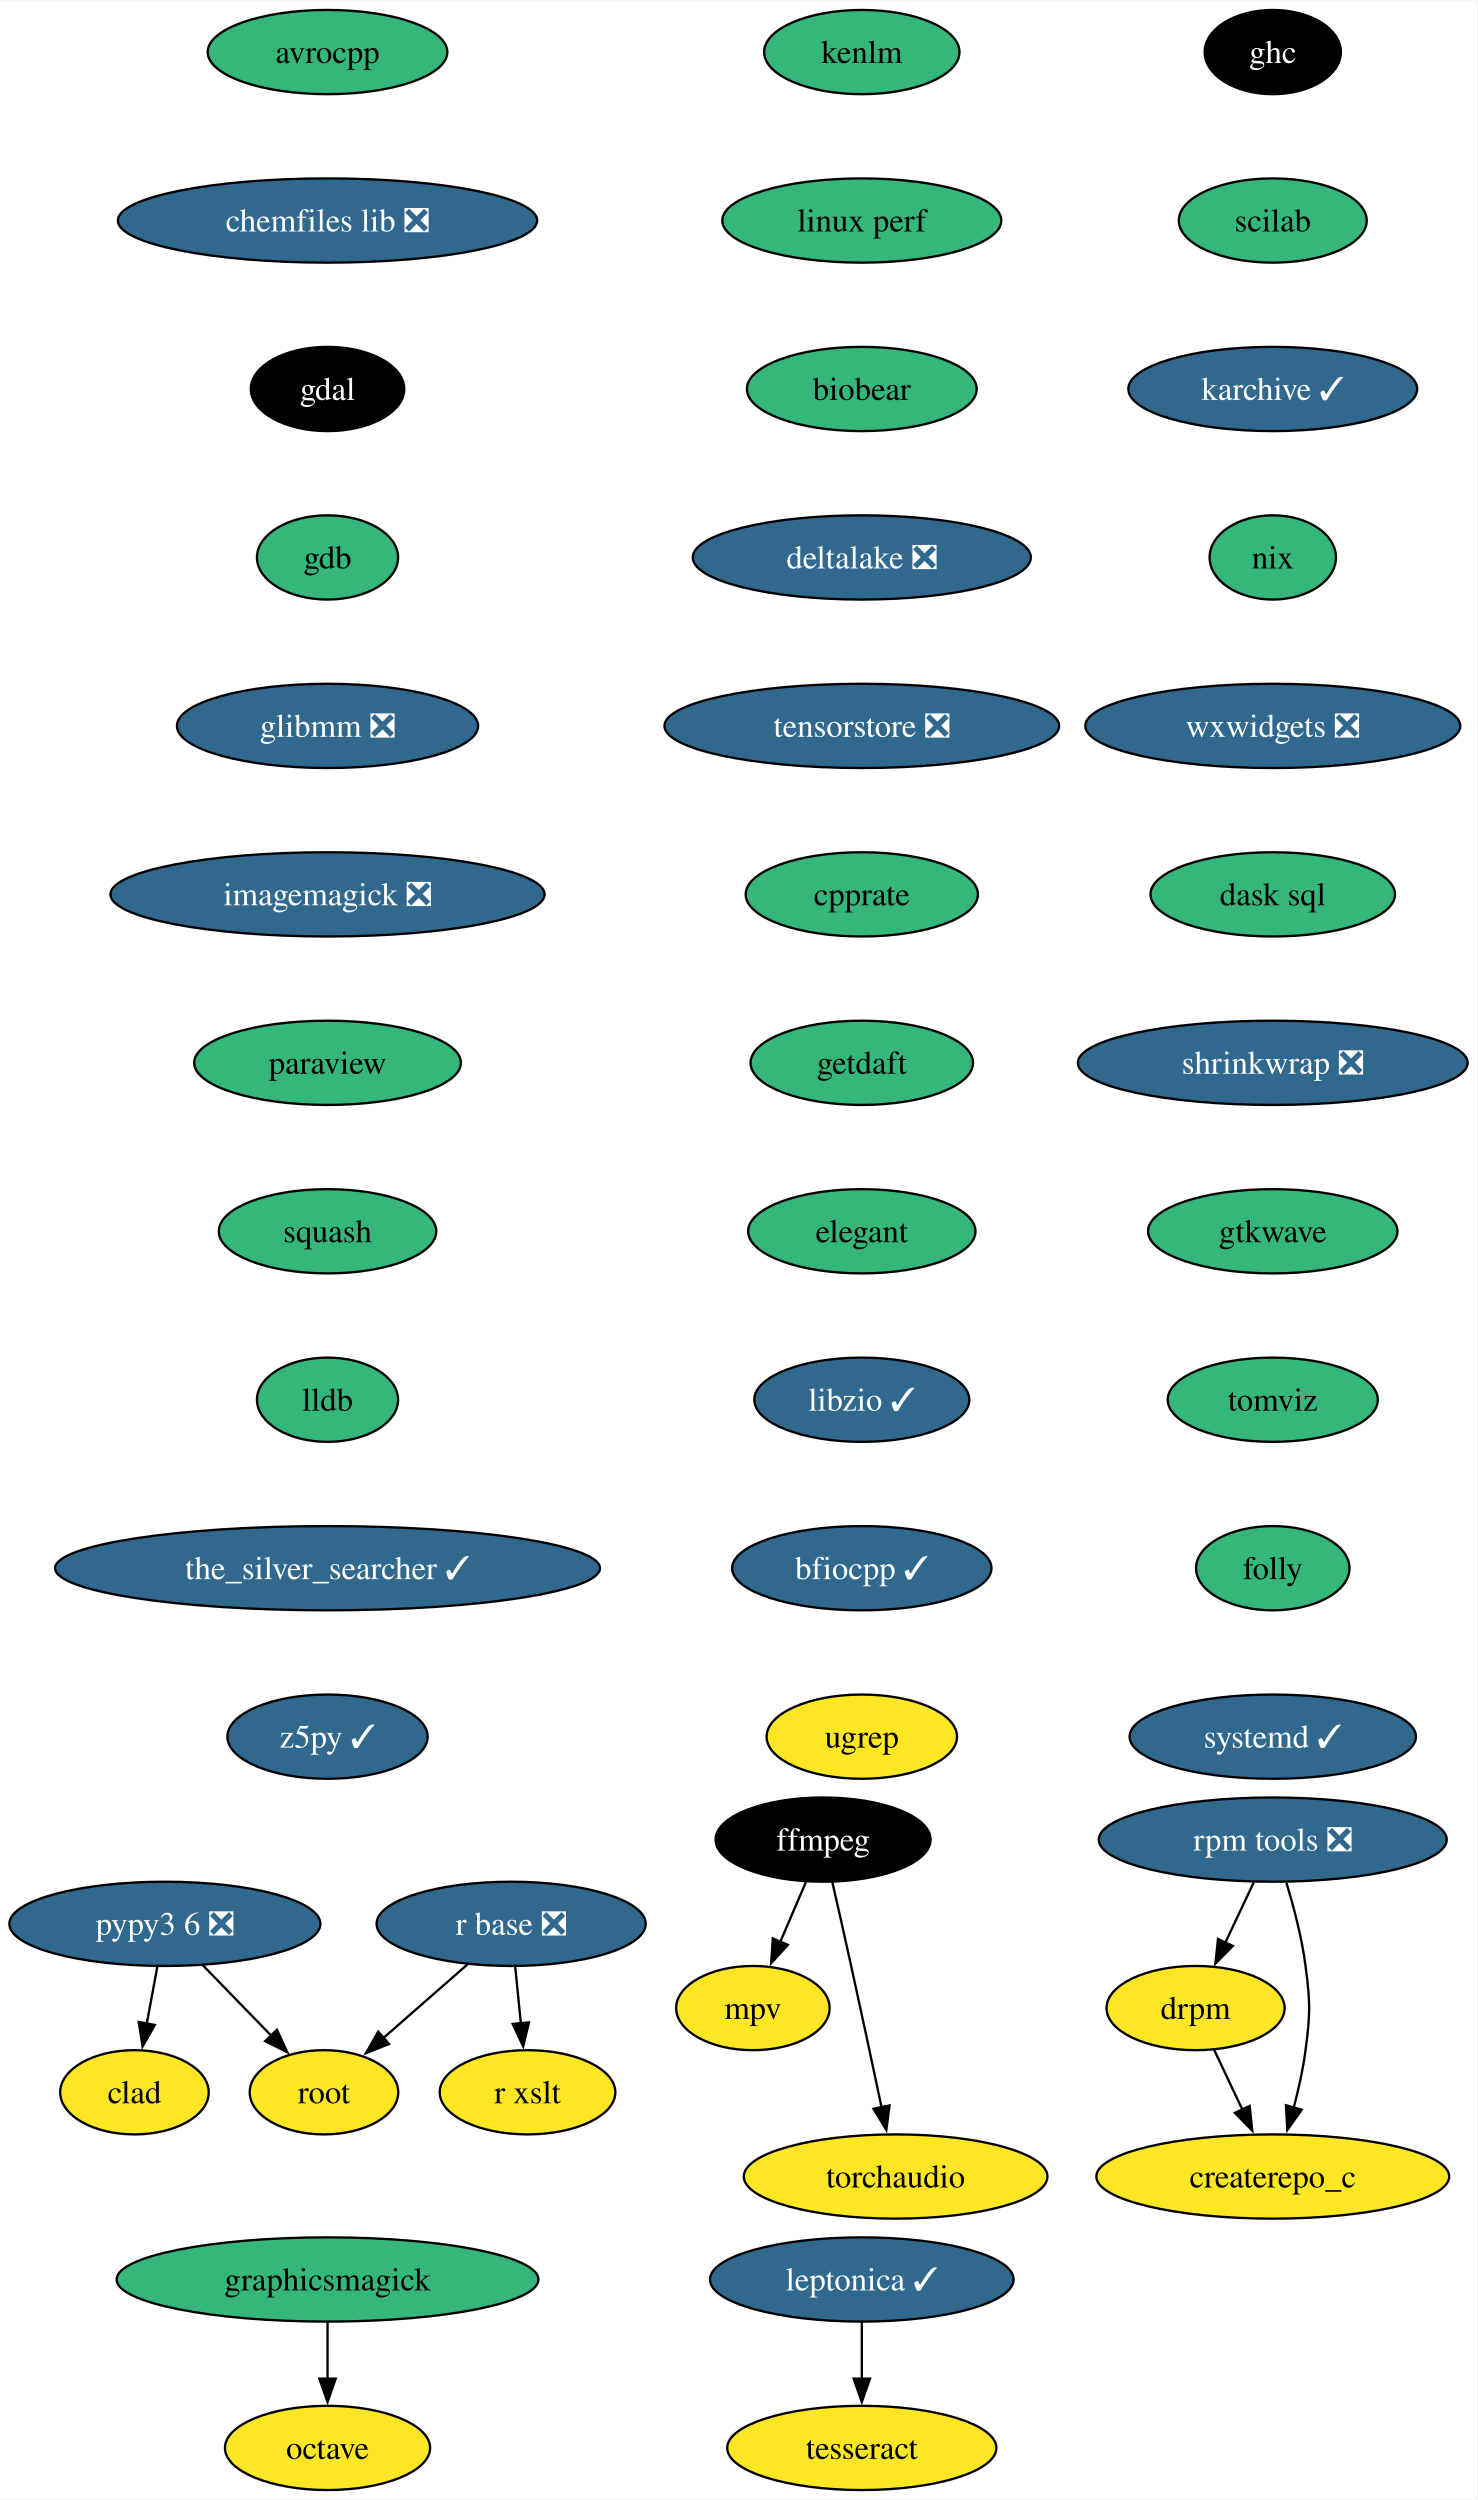
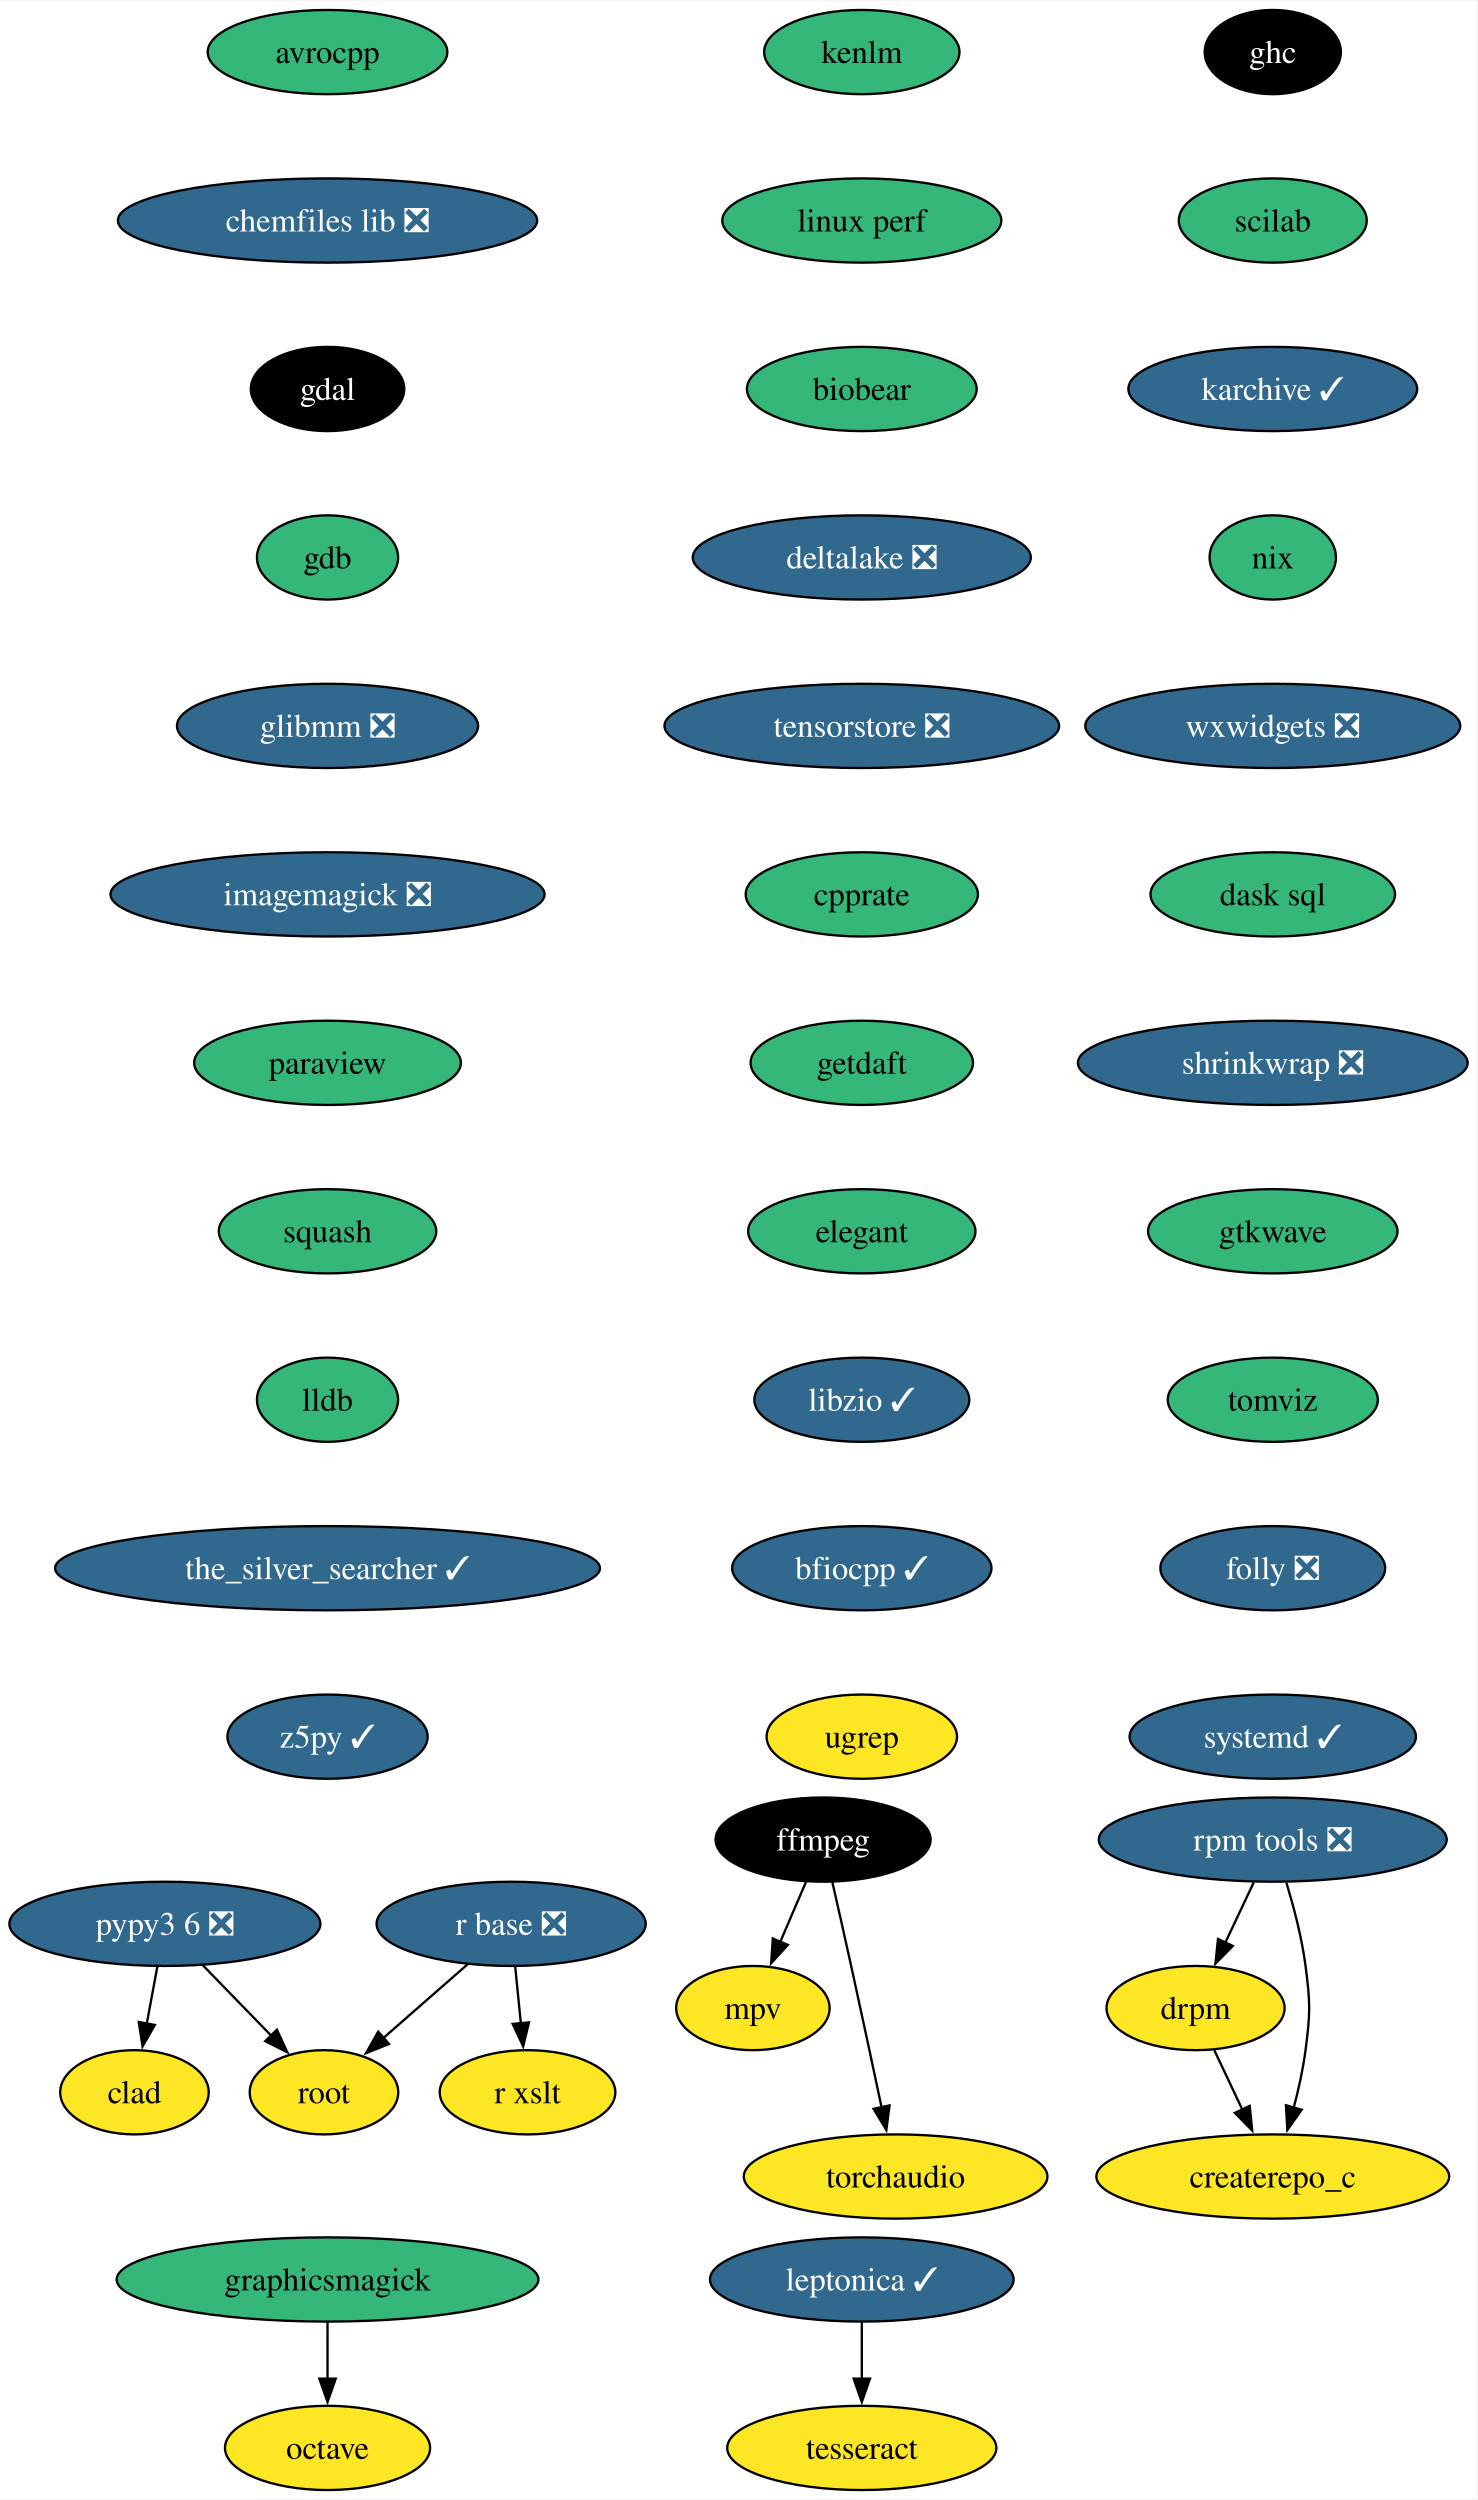
<svg xmlns="http://www.w3.org/2000/svg" xmlns:xlink="http://www.w3.org/1999/xlink" width="631pt" height="1068pt" viewBox="0.00 0.00 631.30 1068.00">
  <g id="graph0" class="graph" transform="scale(1 1) rotate(0) translate(4 1064)">
    <polygon fill="white" stroke="none" points="-4,4 -4,-1064 627.3,-1064 627.3,4 -4,4" />
    <g id="node1" class="node">
      <g id="a_node1">
        <a xlink:href="https://github.com/conda-forge/avrocpp-feedstock" xlink:title="avrocpp">
          <ellipse fill="#35b779" stroke="black" cx="135.99" cy="-1042" rx="51.21" ry="18" />
          <text text-anchor="middle" x="135.99" y="-1037.33" font-family="Times,serif" font-size="14.00">avrocpp</text>
        </a>
      </g>
    </g>
    <g id="node2" class="node">
      <g id="a_node2">
        <a xlink:href="https://github.com/conda-forge/chemfiles-lib-feedstock/pull/53" xlink:title="chemfiles lib ❎">
          <ellipse fill="#31688e" stroke="black" cx="135.99" cy="-970" rx="89.61" ry="18" />
          <text text-anchor="middle" x="135.99" y="-965.33" font-family="Times,serif" font-size="14.00" fill="white">chemfiles lib ❎</text>
        </a>
      </g>
    </g>
    <g id="node3" class="node">
      <g id="a_node3">
        <a xlink:href="https://github.com/conda-forge/gdal-feedstock" xlink:title="gdal">
          <ellipse fill="#000000" stroke="black" cx="135.99" cy="-898" rx="32.79" ry="18" />
          <text text-anchor="middle" x="135.99" y="-893.33" font-family="Times,serif" font-size="14.00" fill="white">gdal</text>
        </a>
      </g>
    </g>
    <g id="node7" class="node">
      <g id="a_node7">
        <a xlink:href="https://github.com/conda-forge/gdb-feedstock" xlink:title="gdb">
          <ellipse fill="#35b779" stroke="black" cx="135.99" cy="-826" rx="30.16" ry="18" />
          <text text-anchor="middle" x="135.99" y="-821.33" font-family="Times,serif" font-size="14.00">gdb</text>
        </a>
      </g>
    </g>
    <g id="node4" class="node">
      <g id="a_node4">
        <a xlink:href="https://github.com/conda-forge/ffmpeg-feedstock" xlink:title="ffmpeg">
          <ellipse fill="#000000" stroke="black" cx="347.79" cy="-278" rx="45.95" ry="18" />
          <text text-anchor="middle" x="347.79" y="-273.32" font-family="Times,serif" font-size="14.00" fill="white">ffmpeg</text>
        </a>
      </g>
    </g>
    <g id="node5" class="node">
      <g id="a_node5">
        <a xlink:href="https://github.com/conda-forge/mpv-feedstock" xlink:title="mpv">
          <ellipse fill="#fde725" stroke="black" cx="317.79" cy="-206" rx="32.79" ry="18" />
          <text text-anchor="middle" x="317.79" y="-201.33" font-family="Times,serif" font-size="14.00">mpv</text>
        </a>
      </g>
    </g>
    <g id="edge3" class="edge">
      <path fill="none" stroke="black" d="M340.53,-260.05C337.22,-252.32 333.2,-242.96 329.48,-234.27" />
      <polygon fill="black" stroke="black" points="332.74,-232.99 325.59,-225.18 326.31,-235.75 332.74,-232.99" />
    </g>
    <g id="node6" class="node">
      <g id="a_node6">
        <a xlink:href="https://github.com/conda-forge/torchaudio-feedstock" xlink:title="torchaudio">
          <ellipse fill="#fde725" stroke="black" cx="378.79" cy="-134" rx="64.89" ry="18" />
          <text text-anchor="middle" x="378.79" y="-129.32" font-family="Times,serif" font-size="14.00">torchaudio</text>
        </a>
      </g>
    </g>
    <g id="edge4" class="edge">
      <path fill="none" stroke="black" d="M351.74,-259.83C354.11,-249.46 357.16,-235.98 359.79,-224 364.23,-203.81 369.1,-181.02 372.79,-163.55" />
      <polygon fill="black" stroke="black" points="376.19,-164.4 374.83,-153.89 369.34,-162.95 376.19,-164.4" />
    </g>
    <g id="node8" class="node">
      <g id="a_node8">
        <a xlink:href="https://github.com/conda-forge/glibmm-feedstock/pull/34" xlink:title="glibmm ❎">
          <ellipse fill="#31688e" stroke="black" cx="135.99" cy="-754" rx="64.36" ry="18" />
          <text text-anchor="middle" x="135.99" y="-749.33" font-family="Times,serif" font-size="14.00" fill="white">glibmm ❎</text>
        </a>
      </g>
    </g>
    <g id="node9" class="node">
      <g id="a_node9">
        <a xlink:href="https://github.com/conda-forge/imagemagick-feedstock/pull/333" xlink:title="imagemagick ❎">
          <ellipse fill="#31688e" stroke="black" cx="135.99" cy="-682" rx="92.77" ry="18" />
          <text text-anchor="middle" x="135.99" y="-677.33" font-family="Times,serif" font-size="14.00" fill="white">imagemagick ❎</text>
        </a>
      </g>
    </g>
    <g id="node10" class="node">
      <g id="a_node10">
        <a xlink:href="https://github.com/conda-forge/paraview-feedstock" xlink:title="paraview">
          <ellipse fill="#35b779" stroke="black" cx="135.99" cy="-610" rx="57" ry="18" />
          <text text-anchor="middle" x="135.99" y="-605.33" font-family="Times,serif" font-size="14.00">paraview</text>
        </a>
      </g>
    </g>
    <g id="node12" class="node">
      <g id="a_node12">
        <a xlink:href="https://github.com/conda-forge/squash-feedstock" xlink:title="squash">
          <ellipse fill="#35b779" stroke="black" cx="135.99" cy="-538" rx="46.47" ry="18" />
          <text text-anchor="middle" x="135.99" y="-533.33" font-family="Times,serif" font-size="14.00">squash</text>
        </a>
      </g>
    </g>
    <g id="node11" class="node">
      <g id="a_node11">
        <a xlink:href="https://github.com/conda-forge/octave-feedstock" xlink:title="octave">
          <ellipse fill="#fde725" stroke="black" cx="135.99" cy="-18" rx="43.84" ry="18" />
          <text text-anchor="middle" x="135.99" y="-13.32" font-family="Times,serif" font-size="14.00">octave</text>
        </a>
      </g>
    </g>
    <g id="node16" class="node">
      <g id="a_node16">
        <a xlink:href="https://github.com/conda-forge/lldb-feedstock" xlink:title="lldb">
          <ellipse fill="#35b779" stroke="black" cx="135.99" cy="-466" rx="30.16" ry="18" />
          <text text-anchor="middle" x="135.99" y="-461.32" font-family="Times,serif" font-size="14.00">lldb</text>
        </a>
      </g>
    </g>
    <g id="node13" class="node">
      <g id="a_node13">
        <a xlink:href="https://github.com/conda-forge/r-base-feedstock/pull/358" xlink:title="r base ❎">
          <ellipse fill="#31688e" stroke="black" cx="214.47" cy="-242" rx="57.52" ry="18" />
          <text text-anchor="middle" x="214.47" y="-237.32" font-family="Times,serif" font-size="14.00" fill="white">r base ❎</text>
        </a>
      </g>
    </g>
    <g id="node14" class="node">
      <g id="a_node14">
        <a xlink:href="https://github.com/conda-forge/root-feedstock" xlink:title="root">
          <ellipse fill="#fde725" stroke="black" cx="134.47" cy="-170" rx="31.74" ry="18" />
          <text text-anchor="middle" x="134.47" y="-165.32" font-family="Times,serif" font-size="14.00">root</text>
        </a>
      </g>
    </g>
    <g id="edge10" class="edge">
      <path fill="none" stroke="black" d="M195.91,-224.76C185.17,-215.37 171.5,-203.41 159.79,-193.15" />
      <polygon fill="black" stroke="black" points="162.26,-190.66 152.43,-186.71 157.65,-195.93 162.26,-190.66" />
    </g>
    <g id="node15" class="node">
      <g id="a_node15">
        <a xlink:href="https://github.com/conda-forge/r-xslt-feedstock" xlink:title="r xslt">
          <ellipse fill="#fde725" stroke="black" cx="221.47" cy="-170" rx="37.53" ry="18" />
          <text text-anchor="middle" x="221.47" y="-165.32" font-family="Times,serif" font-size="14.00">r xslt</text>
        </a>
      </g>
    </g>
    <g id="edge11" class="edge">
      <path fill="none" stroke="black" d="M216.2,-223.7C216.93,-216.41 217.79,-207.73 218.61,-199.54" />
      <polygon fill="black" stroke="black" points="222.09,-199.91 219.61,-189.61 215.13,-199.21 222.09,-199.91" />
    </g>
    <g id="node17" class="node">
      <g id="a_node17">
        <a xlink:href="https://github.com/conda-forge/the_silver_searcher-feedstock/pull/6" xlink:title="the_silver_searcher ✓">
          <ellipse fill="#31688e" stroke="black" cx="135.99" cy="-394" rx="116.45" ry="18" />
          <text text-anchor="middle" x="135.99" y="-389.32" font-family="Times,serif" font-size="14.00" fill="white">the_silver_searcher ✓</text>
        </a>
      </g>
    </g>
    <g id="node18" class="node">
      <g id="a_node18">
        <a xlink:href="https://github.com/conda-forge/z5py-feedstock/pull/68" xlink:title="z5py ✓">
          <ellipse fill="#31688e" stroke="black" cx="135.99" cy="-322" rx="42.79" ry="18" />
          <text text-anchor="middle" x="135.99" y="-317.32" font-family="Times,serif" font-size="14.00" fill="white">z5py ✓</text>
        </a>
      </g>
    </g>
    <g id="node19" class="node">
      <g id="a_node19">
        <a xlink:href="https://github.com/conda-forge/leptonica-feedstock/pull/51" xlink:title="leptonica ✓">
          <ellipse fill="#31688e" stroke="black" cx="364.34" cy="-90" rx="64.89" ry="18" />
          <text text-anchor="middle" x="364.34" y="-85.33" font-family="Times,serif" font-size="14.00" fill="white">leptonica ✓</text>
        </a>
      </g>
    </g>
    <g id="node20" class="node">
      <g id="a_node20">
        <a xlink:href="https://github.com/conda-forge/tesseract-feedstock" xlink:title="tesseract">
          <ellipse fill="#fde725" stroke="black" cx="364.34" cy="-18" rx="57.52" ry="18" />
          <text text-anchor="middle" x="364.34" y="-13.32" font-family="Times,serif" font-size="14.00">tesseract</text>
        </a>
      </g>
    </g>
    <g id="edge15" class="edge">
      <path fill="none" stroke="black" d="M364.34,-71.7C364.34,-64.41 364.34,-55.73 364.34,-47.54" />
      <polygon fill="black" stroke="black" points="367.84,-47.62 364.34,-37.62 360.84,-47.62 367.84,-47.62" />
    </g>
    <g id="node21" class="node">
      <g id="a_node21">
        <a xlink:href="https://github.com/conda-forge/graphicsmagick-feedstock" xlink:title="graphicsmagick">
          <ellipse fill="#35b779" stroke="black" cx="135.99" cy="-90" rx="90.14" ry="18" />
          <text text-anchor="middle" x="135.99" y="-85.33" font-family="Times,serif" font-size="14.00">graphicsmagick</text>
        </a>
      </g>
    </g>
    <g id="edge16" class="edge">
      <path fill="none" stroke="black" d="M135.99,-71.7C135.99,-64.41 135.99,-55.73 135.99,-47.54" />
      <polygon fill="black" stroke="black" points="139.49,-47.62 135.99,-37.62 132.49,-47.62 139.49,-47.62" />
    </g>
    <g id="node22" class="node">
      <g id="a_node22">
        <a xlink:href="https://github.com/conda-forge/ghc-feedstock" xlink:title="ghc">
          <ellipse fill="#000000" stroke="black" cx="539.99" cy="-1042" rx="29.11" ry="18" />
          <text text-anchor="middle" x="539.99" y="-1037.33" font-family="Times,serif" font-size="14.00" fill="white">ghc</text>
        </a>
      </g>
    </g>
    <g id="node23" class="node">
      <g id="a_node23">
        <a xlink:href="https://github.com/conda-forge/scilab-feedstock" xlink:title="scilab">
          <ellipse fill="#35b779" stroke="black" cx="539.99" cy="-970" rx="40.16" ry="18" />
          <text text-anchor="middle" x="539.99" y="-965.33" font-family="Times,serif" font-size="14.00">scilab</text>
        </a>
      </g>
    </g>
    <g id="node24" class="node">
      <g id="a_node24">
        <a xlink:href="https://github.com/conda-forge/karchive-feedstock/pull/22" xlink:title="karchive ✓">
          <ellipse fill="#31688e" stroke="black" cx="539.99" cy="-898" rx="61.73" ry="18" />
          <text text-anchor="middle" x="539.99" y="-893.33" font-family="Times,serif" font-size="14.00" fill="white">karchive ✓</text>
        </a>
      </g>
    </g>
    <g id="node27" class="node">
      <g id="a_node27">
        <a xlink:href="https://github.com/conda-forge/nix-feedstock" xlink:title="nix">
          <ellipse fill="#35b779" stroke="black" cx="539.99" cy="-826" rx="27" ry="18" />
          <text text-anchor="middle" x="539.99" y="-821.33" font-family="Times,serif" font-size="14.00">nix</text>
        </a>
      </g>
    </g>
    <g id="node25" class="node">
      <g id="a_node25">
        <a xlink:href="https://github.com/conda-forge/pypy3.6-feedstock/pull/122" xlink:title="pypy3 6 ❎">
          <ellipse fill="#31688e" stroke="black" cx="66.47" cy="-242" rx="66.47" ry="18" />
          <text text-anchor="middle" x="66.47" y="-237.32" font-family="Times,serif" font-size="14.00" fill="white">pypy3 6 ❎</text>
        </a>
      </g>
    </g>
    <g id="edge19" class="edge">
      <path fill="none" stroke="black" d="M82.58,-224.41C91.33,-215.41 102.29,-204.13 111.87,-194.26" />
      <polygon fill="black" stroke="black" points="114.35,-196.74 118.8,-187.12 109.33,-191.86 114.35,-196.74" />
    </g>
    <g id="node26" class="node">
      <g id="a_node26">
        <a xlink:href="https://github.com/conda-forge/clad-feedstock" xlink:title="clad">
          <ellipse fill="#fde725" stroke="black" cx="53.47" cy="-170" rx="31.74" ry="18" />
          <text text-anchor="middle" x="53.47" y="-165.32" font-family="Times,serif" font-size="14.00">clad</text>
        </a>
      </g>
    </g>
    <g id="edge20" class="edge">
      <path fill="none" stroke="black" d="M63.25,-223.7C61.88,-216.32 60.25,-207.52 58.71,-199.25" />
      <polygon fill="black" stroke="black" points="62.19,-198.79 56.92,-189.59 55.3,-200.06 62.19,-198.79" />
    </g>
    <g id="node28" class="node">
      <g id="a_node28">
        <a xlink:href="https://github.com/conda-forge/wxwidgets-feedstock/pull/49" xlink:title="wxwidgets ❎">
          <ellipse fill="#31688e" stroke="black" cx="539.99" cy="-754" rx="80.14" ry="18" />
          <text text-anchor="middle" x="539.99" y="-749.33" font-family="Times,serif" font-size="14.00" fill="white">wxwidgets ❎</text>
        </a>
      </g>
    </g>
    <g id="node29" class="node">
      <g id="a_node29">
        <a xlink:href="https://github.com/conda-forge/dask-sql-feedstock" xlink:title="dask sql">
          <ellipse fill="#35b779" stroke="black" cx="539.99" cy="-682" rx="52.26" ry="18" />
          <text text-anchor="middle" x="539.99" y="-677.33" font-family="Times,serif" font-size="14.00">dask sql</text>
        </a>
      </g>
    </g>
    <g id="node33" class="node">
      <g id="a_node33">
        <a xlink:href="https://github.com/conda-forge/shrinkwrap-feedstock/pull/7" xlink:title="shrinkwrap ❎">
          <ellipse fill="#31688e" stroke="black" cx="539.99" cy="-610" rx="83.3" ry="18" />
          <text text-anchor="middle" x="539.99" y="-605.33" font-family="Times,serif" font-size="14.00" fill="white">shrinkwrap ❎</text>
        </a>
      </g>
    </g>
    <g id="node30" class="node">
      <g id="a_node30">
        <a xlink:href="https://github.com/conda-forge/rpm-tools-feedstock/pull/39" xlink:title="rpm tools ❎">
          <ellipse fill="#31688e" stroke="black" cx="539.99" cy="-278" rx="74.36" ry="18" />
          <text text-anchor="middle" x="539.99" y="-273.32" font-family="Times,serif" font-size="14.00" fill="white">rpm tools ❎</text>
        </a>
      </g>
    </g>
    <g id="node31" class="node">
      <g id="a_node31">
        <a xlink:href="https://github.com/conda-forge/drpm-feedstock" xlink:title="drpm">
          <ellipse fill="#fde725" stroke="black" cx="506.99" cy="-206" rx="38.06" ry="18" />
          <text text-anchor="middle" x="506.99" y="-201.33" font-family="Times,serif" font-size="14.00">drpm</text>
        </a>
      </g>
    </g>
    <g id="edge24" class="edge">
      <path fill="none" stroke="black" d="M531.84,-259.7C528.19,-251.95 523.8,-242.64 519.73,-234.02" />
      <polygon fill="black" stroke="black" points="522.91,-232.54 515.48,-224.99 516.57,-235.53 522.91,-232.54" />
    </g>
    <g id="node32" class="node">
      <g id="a_node32">
        <a xlink:href="https://github.com/conda-forge/createrepo_c-feedstock" xlink:title="createrepo_c">
          <ellipse fill="#fde725" stroke="black" cx="539.99" cy="-134" rx="75.41" ry="18" />
          <text text-anchor="middle" x="539.99" y="-129.32" font-family="Times,serif" font-size="14.00">createrepo_c</text>
        </a>
      </g>
    </g>
    <g id="edge25" class="edge">
      <path fill="none" stroke="black" d="M545.82,-259.56C548.93,-249.33 552.43,-236.08 553.99,-224 556.06,-208.13 556.06,-203.87 553.99,-188 552.94,-179.88 551.02,-171.24 548.92,-163.34" />
      <polygon fill="black" stroke="black" points="552.34,-162.55 546.23,-153.9 545.61,-164.47 552.34,-162.55" />
    </g>
    <g id="edge26" class="edge">
      <path fill="none" stroke="black" d="M514.98,-188.05C518.58,-180.43 522.91,-171.23 526.96,-162.65" />
      <polygon fill="black" stroke="black" points="530.11,-164.18 531.21,-153.64 523.78,-161.2 530.11,-164.18" />
    </g>
    <g id="node34" class="node">
      <g id="a_node34">
        <a xlink:href="https://github.com/conda-forge/gtkwave-feedstock" xlink:title="gtkwave">
          <ellipse fill="#35b779" stroke="black" cx="539.99" cy="-538" rx="53.31" ry="18" />
          <text text-anchor="middle" x="539.99" y="-533.33" font-family="Times,serif" font-size="14.00">gtkwave</text>
        </a>
      </g>
    </g>
    <g id="node35" class="node">
      <g id="a_node35">
        <a xlink:href="https://github.com/conda-forge/tomviz-feedstock" xlink:title="tomviz">
          <ellipse fill="#35b779" stroke="black" cx="539.99" cy="-466" rx="44.9" ry="18" />
          <text text-anchor="middle" x="539.99" y="-461.32" font-family="Times,serif" font-size="14.00">tomviz</text>
        </a>
      </g>
    </g>
    <g id="node36" class="node">
      <g id="a_node36">
-         <a xlink:href="https://github.com/conda-forge/folly-feedstock" xlink:title="folly">
-           <ellipse fill="#35b779" stroke="black" cx="539.99" cy="-394" rx="32.79" ry="18" />
-           <text text-anchor="middle" x="539.99" y="-389.32" font-family="Times,serif" font-size="14.00">folly</text>
+         <a xlink:href="https://github.com/conda-forge/folly-feedstock/pull/242" xlink:title="folly ❎">
+           <ellipse fill="#31688e" stroke="black" cx="539.99" cy="-394" rx="48.05" ry="18" />
+           <text text-anchor="middle" x="539.99" y="-389.32" font-family="Times,serif" font-size="14.00" fill="white">folly ❎</text>
        </a>
      </g>
    </g>
    <g id="node37" class="node">
      <g id="a_node37">
        <a xlink:href="https://github.com/conda-forge/systemd-feedstock/pull/31" xlink:title="systemd ✓">
          <ellipse fill="#31688e" stroke="black" cx="539.99" cy="-322" rx="61.2" ry="18" />
          <text text-anchor="middle" x="539.99" y="-317.32" font-family="Times,serif" font-size="14.00" fill="white">systemd ✓</text>
        </a>
      </g>
    </g>
    <g id="node38" class="node">
      <g id="a_node38">
        <a xlink:href="https://github.com/conda-forge/kenlm-feedstock" xlink:title="kenlm">
          <ellipse fill="#35b779" stroke="black" cx="364.34" cy="-1042" rx="41.74" ry="18" />
          <text text-anchor="middle" x="364.34" y="-1037.33" font-family="Times,serif" font-size="14.00">kenlm</text>
        </a>
      </g>
    </g>
    <g id="node39" class="node">
      <g id="a_node39">
        <a xlink:href="https://github.com/conda-forge/linux-perf-feedstock" xlink:title="linux perf">
          <ellipse fill="#35b779" stroke="black" cx="364.34" cy="-970" rx="59.63" ry="18" />
          <text text-anchor="middle" x="364.34" y="-965.33" font-family="Times,serif" font-size="14.00">linux perf</text>
        </a>
      </g>
    </g>
    <g id="node40" class="node">
      <g id="a_node40">
        <a xlink:href="https://github.com/conda-forge/biobear-feedstock" xlink:title="biobear">
          <ellipse fill="#35b779" stroke="black" cx="364.34" cy="-898" rx="49.1" ry="18" />
          <text text-anchor="middle" x="364.34" y="-893.33" font-family="Times,serif" font-size="14.00">biobear</text>
        </a>
      </g>
    </g>
    <g id="node41" class="node">
      <g id="a_node41">
        <a xlink:href="https://github.com/conda-forge/deltalake-feedstock/pull/59" xlink:title="deltalake ❎">
          <ellipse fill="#31688e" stroke="black" cx="364.34" cy="-826" rx="72.25" ry="18" />
          <text text-anchor="middle" x="364.34" y="-821.33" font-family="Times,serif" font-size="14.00" fill="white">deltalake ❎</text>
        </a>
      </g>
    </g>
    <g id="node42" class="node">
      <g id="a_node42">
        <a xlink:href="https://github.com/conda-forge/tensorstore-feedstock/pull/50" xlink:title="tensorstore ❎">
          <ellipse fill="#31688e" stroke="black" cx="364.34" cy="-754" rx="84.35" ry="18" />
          <text text-anchor="middle" x="364.34" y="-749.33" font-family="Times,serif" font-size="14.00" fill="white">tensorstore ❎</text>
        </a>
      </g>
    </g>
    <g id="node43" class="node">
      <g id="a_node43">
        <a xlink:href="https://github.com/conda-forge/cpprate-feedstock" xlink:title="cpprate">
          <ellipse fill="#35b779" stroke="black" cx="364.34" cy="-682" rx="49.63" ry="18" />
          <text text-anchor="middle" x="364.34" y="-677.33" font-family="Times,serif" font-size="14.00">cpprate</text>
        </a>
      </g>
    </g>
    <g id="node44" class="node">
      <g id="a_node44">
        <a xlink:href="https://github.com/conda-forge/getdaft-feedstock" xlink:title="getdaft">
          <ellipse fill="#35b779" stroke="black" cx="364.34" cy="-610" rx="47.53" ry="18" />
          <text text-anchor="middle" x="364.34" y="-605.33" font-family="Times,serif" font-size="14.00">getdaft</text>
        </a>
      </g>
    </g>
    <g id="node45" class="node">
      <g id="a_node45">
        <a xlink:href="https://github.com/conda-forge/elegant-feedstock" xlink:title="elegant">
          <ellipse fill="#35b779" stroke="black" cx="364.34" cy="-538" rx="48.58" ry="18" />
          <text text-anchor="middle" x="364.34" y="-533.33" font-family="Times,serif" font-size="14.00">elegant</text>
        </a>
      </g>
    </g>
    <g id="node46" class="node">
      <g id="a_node46">
        <a xlink:href="https://github.com/conda-forge/libzio-feedstock/pull/3" xlink:title="libzio ✓">
          <ellipse fill="#31688e" stroke="black" cx="364.34" cy="-466" rx="45.95" ry="18" />
          <text text-anchor="middle" x="364.34" y="-461.32" font-family="Times,serif" font-size="14.00" fill="white">libzio ✓</text>
        </a>
      </g>
    </g>
    <g id="node47" class="node">
      <g id="a_node47">
        <a xlink:href="https://github.com/conda-forge/bfiocpp-feedstock/pull/11" xlink:title="bfiocpp ✓">
          <ellipse fill="#31688e" stroke="black" cx="364.34" cy="-394" rx="55.42" ry="18" />
          <text text-anchor="middle" x="364.34" y="-389.32" font-family="Times,serif" font-size="14.00" fill="white">bfiocpp ✓</text>
        </a>
      </g>
    </g>
    <g id="node48" class="node">
      <g id="a_node48">
        <a xlink:href="https://github.com/conda-forge/ugrep-feedstock" xlink:title="ugrep">
          <ellipse fill="#fde725" stroke="black" cx="364.34" cy="-322" rx="40.69" ry="18" />
          <text text-anchor="middle" x="364.34" y="-317.32" font-family="Times,serif" font-size="14.00">ugrep</text>
        </a>
      </g>
    </g>
  </g>
</svg>
